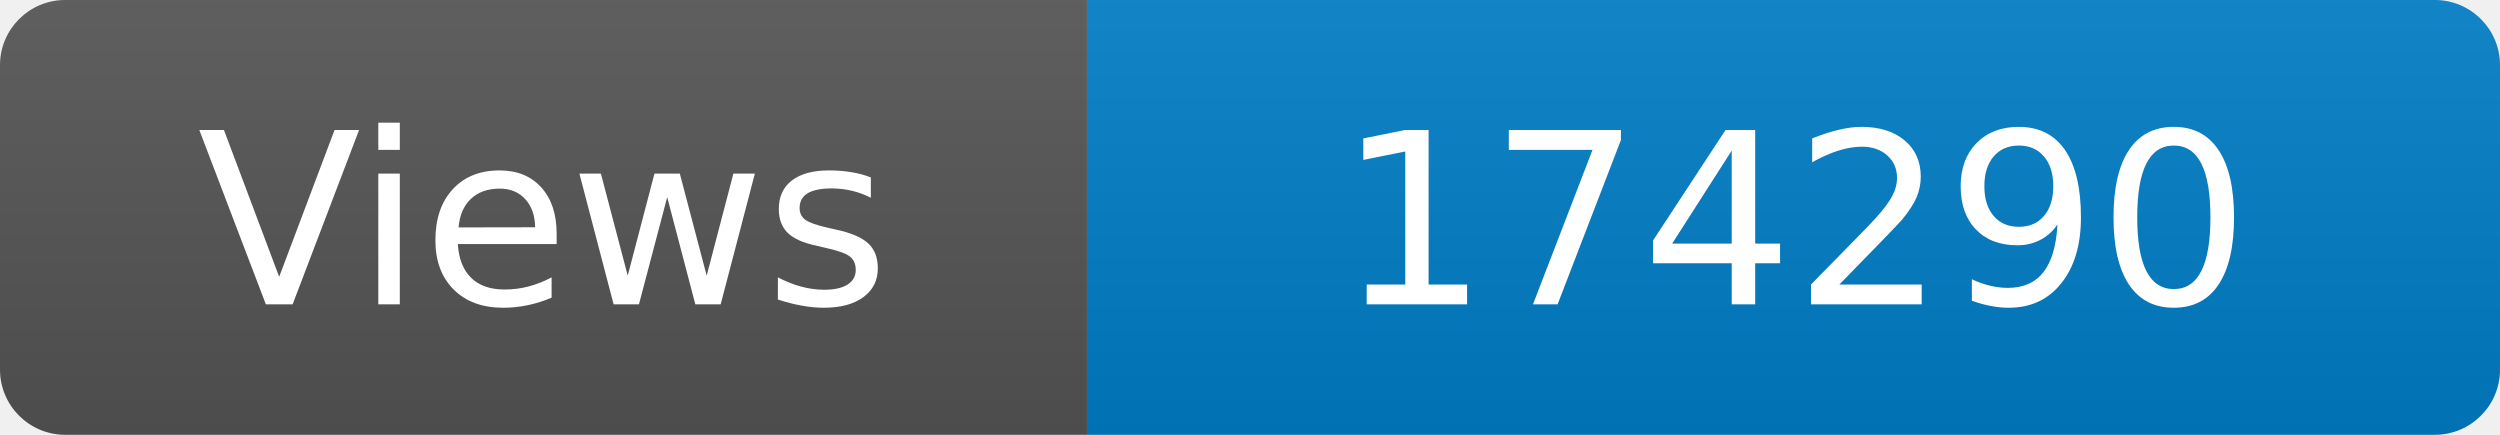
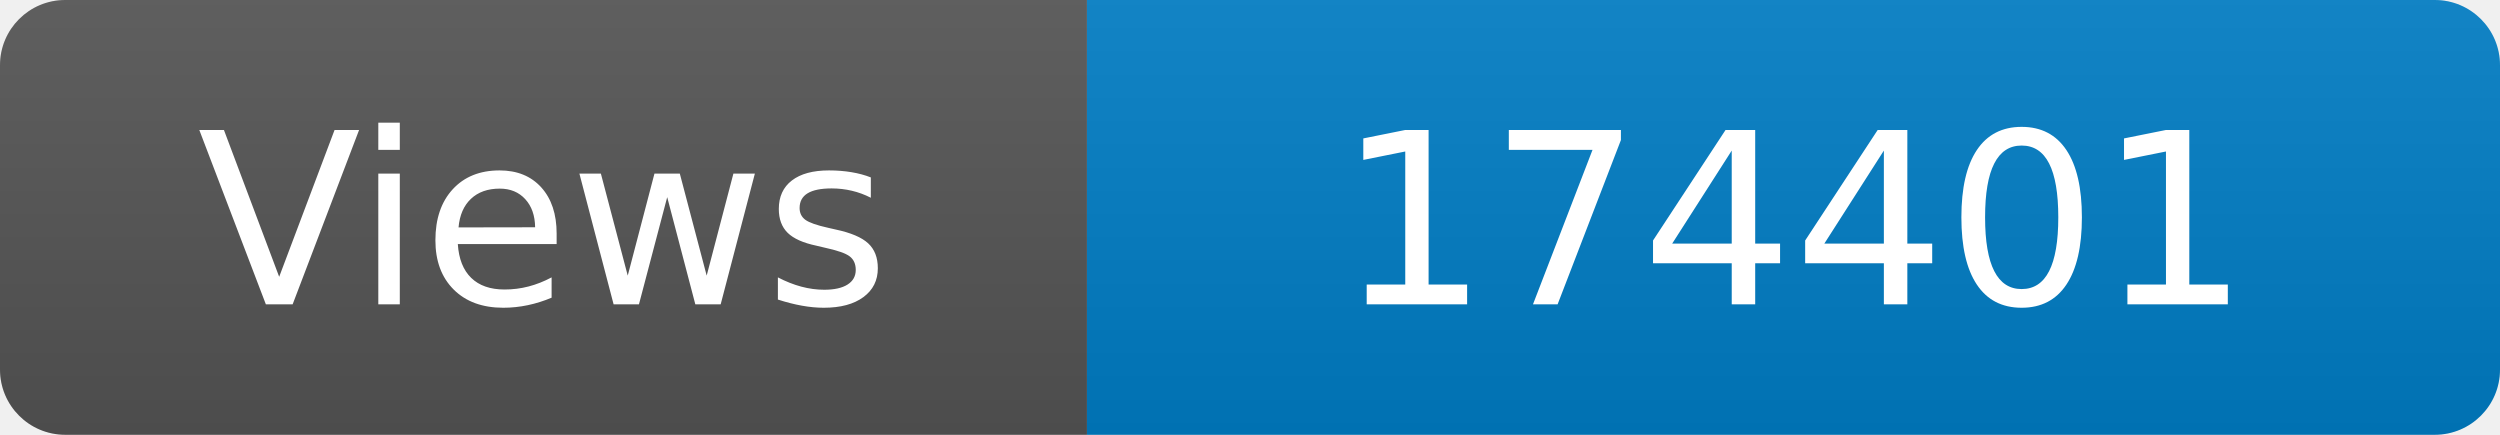
<svg xmlns="http://www.w3.org/2000/svg" width="115" height="20" role="img" aria-label="Maintained?: yes">
  <linearGradient id="s" x2="0" y2="100%">
    <stop offset="0" stop-color="#bbb" stop-opacity=".1" />
    <stop offset="1" stop-opacity=".1" />
  </linearGradient>
  <clipPath id="r">
    <rect width="115" height="20" rx="3" fill="#fff" />
  </clipPath>
  <g clip-path="url(#r)">
    <rect width="50" height="20" fill="#555" />
    <rect x="50" width="160" height="20" fill="#007ec6" />
    <rect width="115" height="20" fill="url(#s)" />
  </g>
  <g fill="#fff" text-anchor="middle" font-family="Verdana,Geneva,DejaVu Sans,sans-serif" font-size="110">
    <text x="250" y="140" transform="scale(.1)" fill="#fff">Views</text>
-     <text x="825" y="140" transform="scale(.1)" fill="#fff">174290</text>
+     <text x="825" y="140" transform="scale(.1)" fill="#fff">174401</text>
  </g>
</svg>
